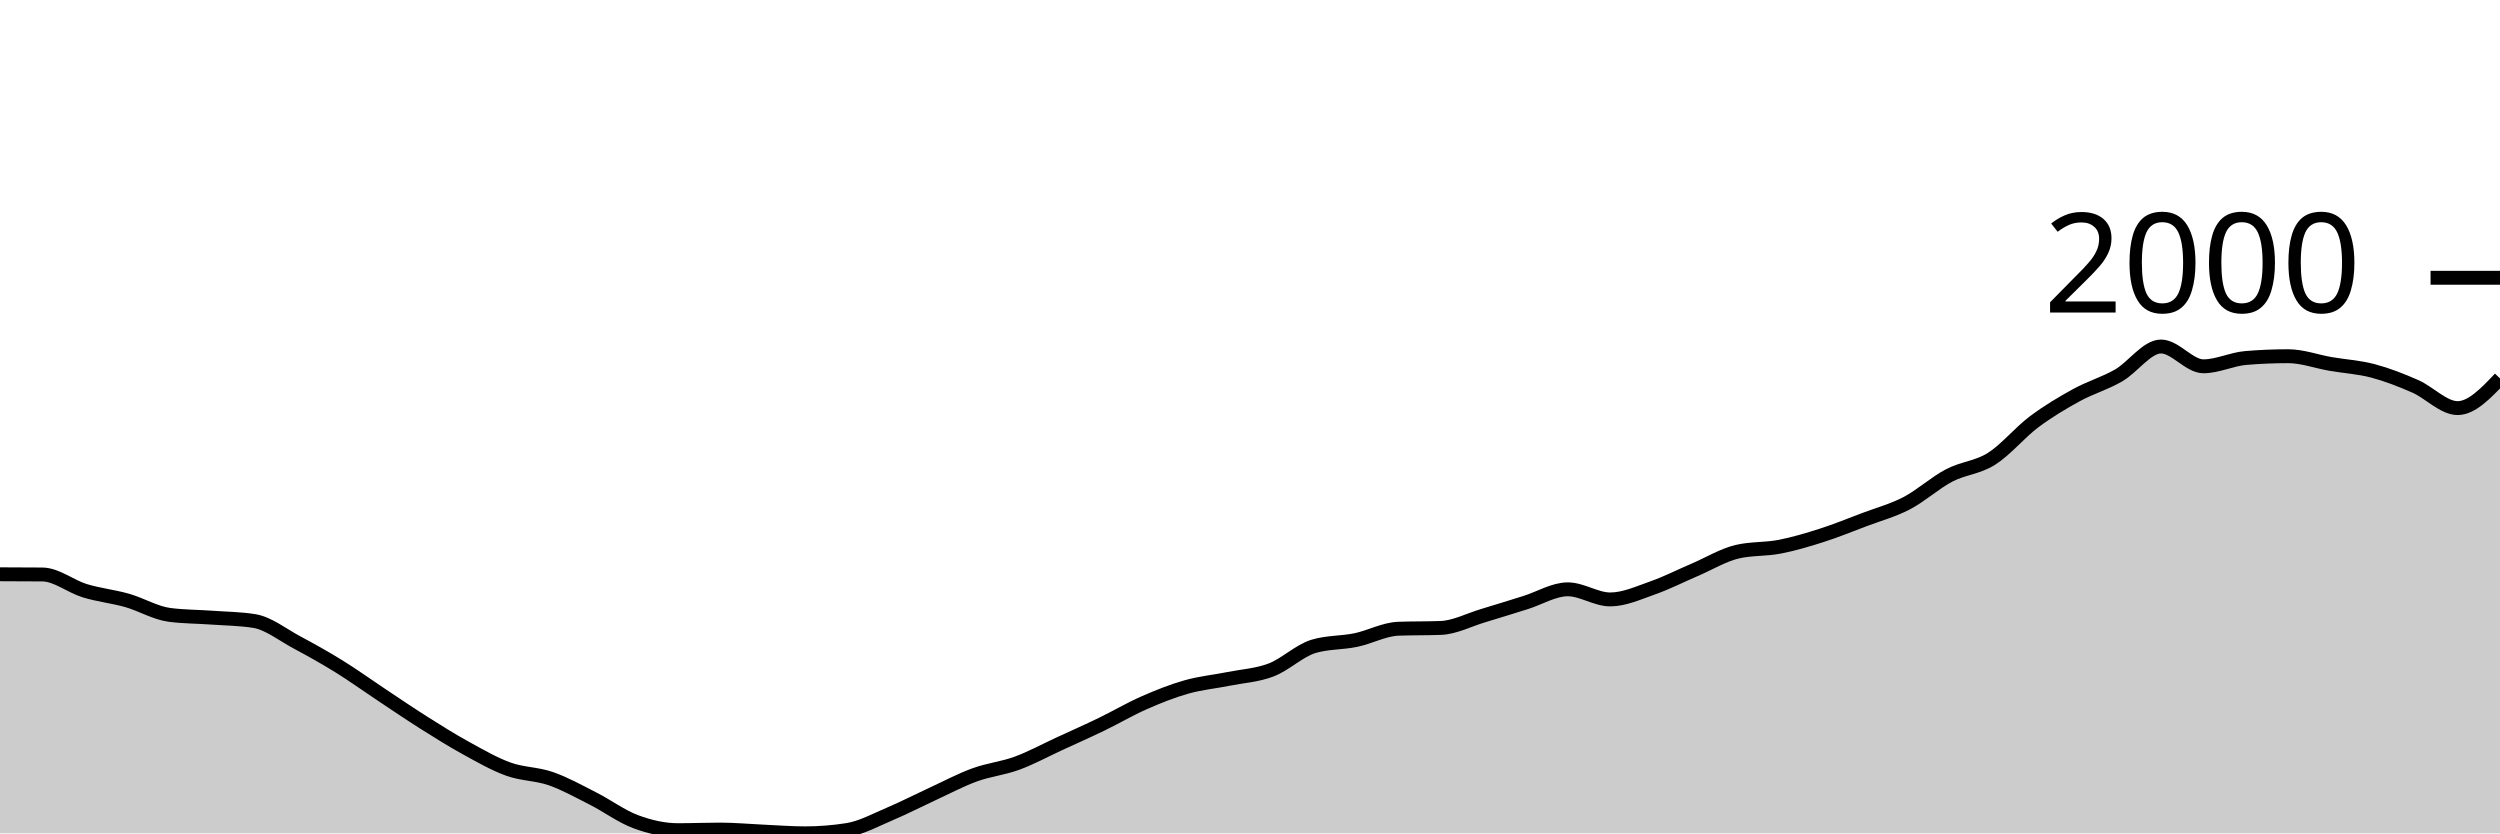
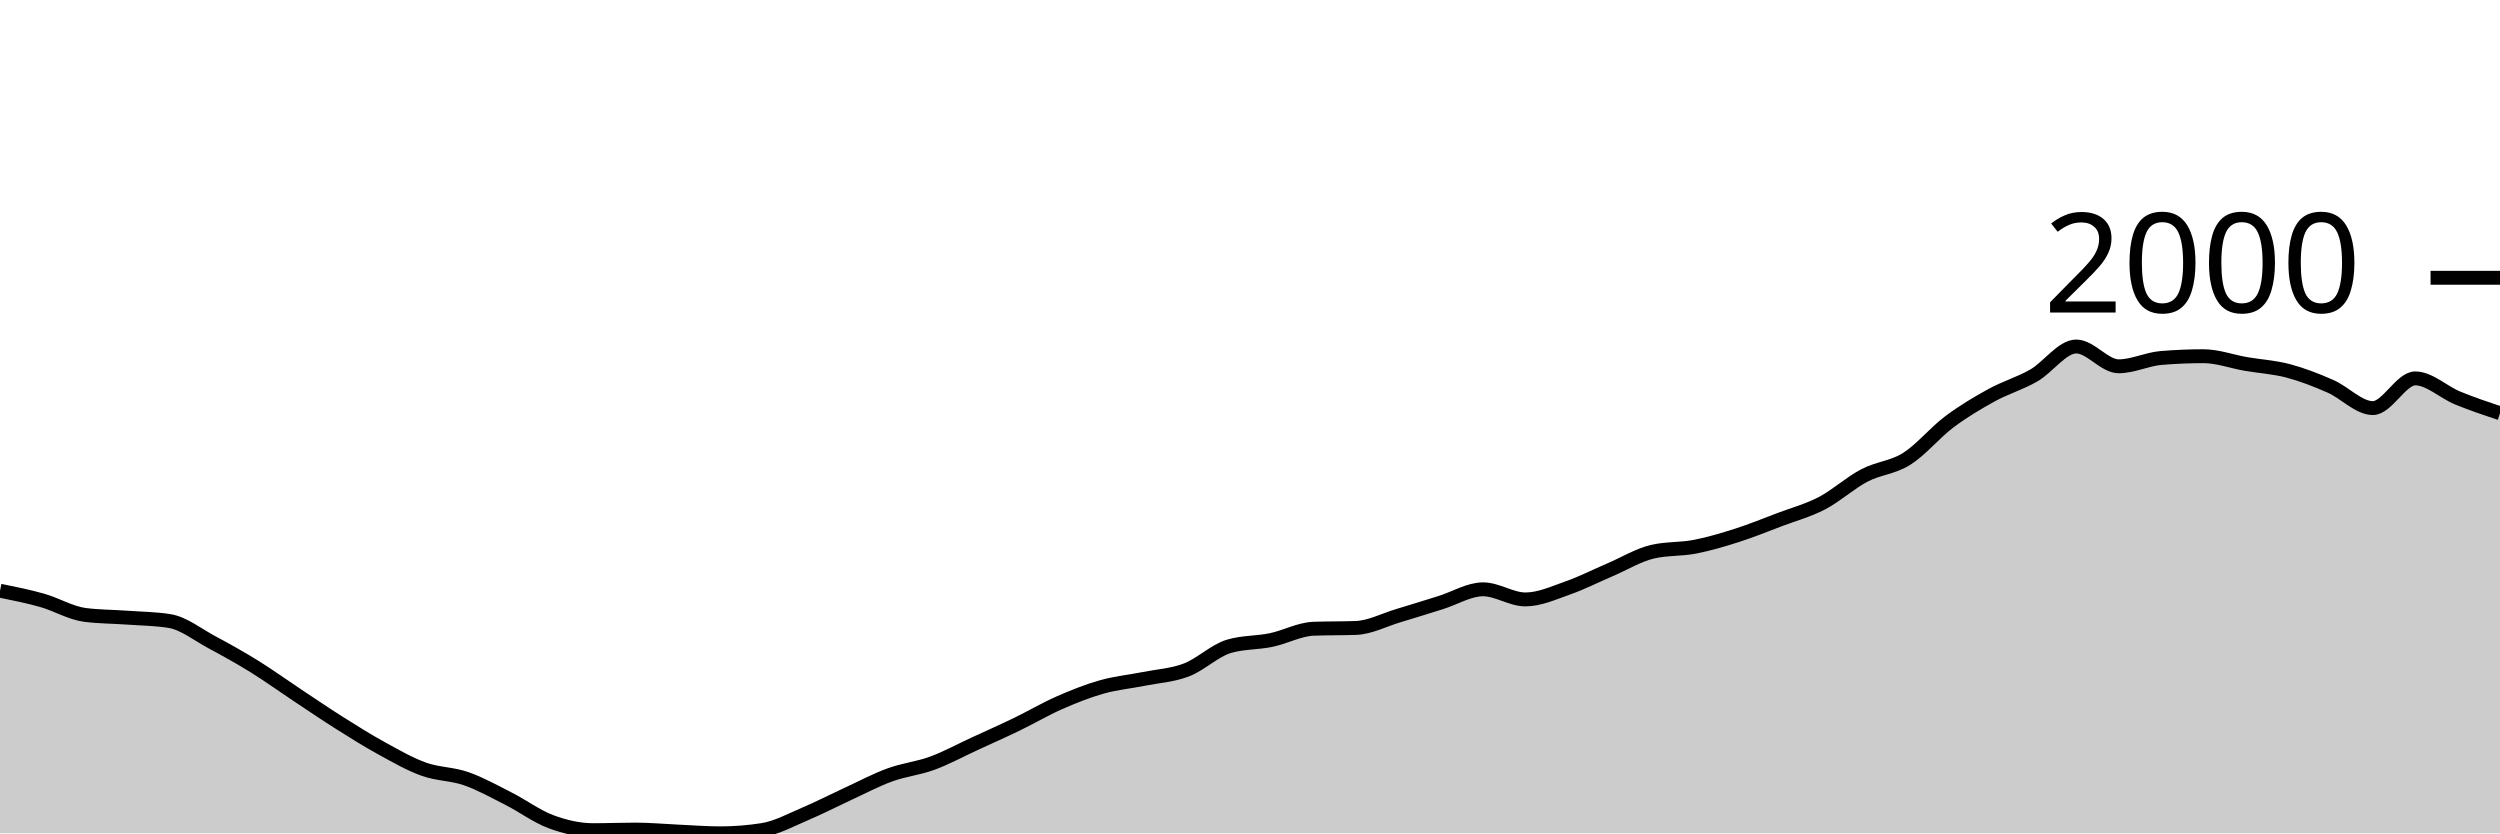
<svg xmlns="http://www.w3.org/2000/svg" viewBox="0 0 180 60">
  <g transform="translate(0,20)">
-     <path class="area" fill="rgba(0, 0, 0, 0.2)" d="M0,21.348C1.017,21.35,2.034,21.352,3.051,21.362C4.068,21.371,5.085,22.22,6.102,22.531C7.119,22.843,8.136,22.94,9.153,23.23C10.169,23.52,11.186,24.138,12.203,24.271C13.22,24.404,14.237,24.397,15.254,24.471C16.271,24.544,17.288,24.551,18.305,24.713C19.322,24.875,20.339,25.695,21.356,26.239C22.373,26.783,23.39,27.349,24.407,27.979C25.424,28.608,26.441,29.343,27.458,30.018C28.475,30.693,29.492,31.387,30.508,32.029C31.525,32.67,32.542,33.31,33.559,33.868C34.576,34.427,35.593,35.014,36.61,35.38C37.627,35.746,38.644,35.71,39.661,36.064C40.678,36.418,41.695,36.989,42.712,37.504C43.729,38.02,44.746,38.781,45.763,39.159C46.78,39.537,47.797,39.772,48.814,39.772C49.831,39.772,50.847,39.729,51.864,39.729C52.881,39.729,53.898,39.827,54.915,39.872C55.932,39.917,56.949,40,57.966,40C58.983,40,60,39.919,61.017,39.758C62.034,39.596,63.051,39.033,64.068,38.602C65.085,38.172,66.102,37.645,67.119,37.176C68.136,36.708,69.153,36.164,70.169,35.793C71.186,35.422,72.203,35.325,73.22,34.952C74.237,34.579,75.254,34.023,76.271,33.554C77.288,33.086,78.305,32.635,79.322,32.143C80.339,31.651,81.356,31.049,82.373,30.602C83.39,30.156,84.407,29.749,85.424,29.462C86.441,29.174,87.458,29.081,88.475,28.877C89.492,28.673,90.508,28.625,91.525,28.235C92.542,27.846,93.559,26.843,94.576,26.538C95.593,26.234,96.61,26.294,97.627,26.082C98.644,25.87,99.661,25.307,100.678,25.269C101.695,25.231,102.712,25.25,103.729,25.212C104.746,25.174,105.763,24.632,106.78,24.328C107.797,24.024,108.814,23.703,109.831,23.387C110.847,23.071,111.864,22.431,112.881,22.431C113.898,22.431,114.915,23.159,115.932,23.159C116.949,23.159,117.966,22.688,118.983,22.332C120,21.975,121.017,21.455,122.034,21.02C123.051,20.585,124.068,19.96,125.085,19.722C126.102,19.484,127.119,19.563,128.136,19.365C129.153,19.168,130.169,18.864,131.186,18.538C132.203,18.213,133.22,17.797,134.237,17.412C135.254,17.027,136.271,16.758,137.288,16.228C138.305,15.698,139.322,14.764,140.339,14.232C141.356,13.699,142.373,13.676,143.39,13.034C144.407,12.392,145.424,11.144,146.441,10.381C147.458,9.619,148.475,9.015,149.492,8.456C150.508,7.898,151.525,7.615,152.542,7.03C153.559,6.446,154.576,4.948,155.593,4.948C156.61,4.948,157.627,6.374,158.644,6.374C159.661,6.374,160.678,5.861,161.695,5.775C162.712,5.69,163.729,5.647,164.746,5.647C165.763,5.647,166.78,6.027,167.797,6.203C168.814,6.379,169.831,6.434,170.847,6.702C171.864,6.971,172.881,7.368,173.898,7.815C174.915,8.261,175.932,9.383,176.949,9.383C177.966,9.383,178.983,8.314,180,7.244L180,40C178.983,40,177.966,40,176.949,40C175.932,40,174.915,40,173.898,40C172.881,40,171.864,40,170.847,40C169.831,40,168.814,40,167.797,40C166.78,40,165.763,40,164.746,40C163.729,40,162.712,40,161.695,40C160.678,40,159.661,40,158.644,40C157.627,40,156.61,40,155.593,40C154.576,40,153.559,40,152.542,40C151.525,40,150.508,40,149.492,40C148.475,40,147.458,40,146.441,40C145.424,40,144.407,40,143.39,40C142.373,40,141.356,40,140.339,40C139.322,40,138.305,40,137.288,40C136.271,40,135.254,40,134.237,40C133.22,40,132.203,40,131.186,40C130.169,40,129.153,40,128.136,40C127.119,40,126.102,40,125.085,40C124.068,40,123.051,40,122.034,40C121.017,40,120,40,118.983,40C117.966,40,116.949,40,115.932,40C114.915,40,113.898,40,112.881,40C111.864,40,110.847,40,109.831,40C108.814,40,107.797,40,106.78,40C105.763,40,104.746,40,103.729,40C102.712,40,101.695,40,100.678,40C99.661,40,98.644,40,97.627,40C96.61,40,95.593,40,94.576,40C93.559,40,92.542,40,91.525,40C90.508,40,89.492,40,88.475,40C87.458,40,86.441,40,85.424,40C84.407,40,83.39,40,82.373,40C81.356,40,80.339,40,79.322,40C78.305,40,77.288,40,76.271,40C75.254,40,74.237,40,73.22,40C72.203,40,71.186,40,70.169,40C69.153,40,68.136,40,67.119,40C66.102,40,65.085,40,64.068,40C63.051,40,62.034,40,61.017,40C60,40,58.983,40,57.966,40C56.949,40,55.932,40,54.915,40C53.898,40,52.881,40,51.864,40C50.847,40,49.831,40,48.814,40C47.797,40,46.78,40,45.763,40C44.746,40,43.729,40,42.712,40C41.695,40,40.678,40,39.661,40C38.644,40,37.627,40,36.61,40C35.593,40,34.576,40,33.559,40C32.542,40,31.525,40,30.508,40C29.492,40,28.475,40,27.458,40C26.441,40,25.424,40,24.407,40C23.39,40,22.373,40,21.356,40C20.339,40,19.322,40,18.305,40C17.288,40,16.271,40,15.254,40C14.237,40,13.22,40,12.203,40C11.186,40,10.169,40,9.153,40C8.136,40,7.119,40,6.102,40C5.085,40,4.068,40,3.051,40C2.034,40,1.017,40,0,40Z" />
-     <path class="line" stroke="black" fill="none" d="M0,21.348C1.017,21.35,2.034,21.352,3.051,21.362C4.068,21.371,5.085,22.22,6.102,22.531C7.119,22.843,8.136,22.94,9.153,23.23C10.169,23.52,11.186,24.138,12.203,24.271C13.22,24.404,14.237,24.397,15.254,24.471C16.271,24.544,17.288,24.551,18.305,24.713C19.322,24.875,20.339,25.695,21.356,26.239C22.373,26.783,23.39,27.349,24.407,27.979C25.424,28.608,26.441,29.343,27.458,30.018C28.475,30.693,29.492,31.387,30.508,32.029C31.525,32.67,32.542,33.31,33.559,33.868C34.576,34.427,35.593,35.014,36.61,35.38C37.627,35.746,38.644,35.71,39.661,36.064C40.678,36.418,41.695,36.989,42.712,37.504C43.729,38.02,44.746,38.781,45.763,39.159C46.78,39.537,47.797,39.772,48.814,39.772C49.831,39.772,50.847,39.729,51.864,39.729C52.881,39.729,53.898,39.827,54.915,39.872C55.932,39.917,56.949,40,57.966,40C58.983,40,60,39.919,61.017,39.758C62.034,39.596,63.051,39.033,64.068,38.602C65.085,38.172,66.102,37.645,67.119,37.176C68.136,36.708,69.153,36.164,70.169,35.793C71.186,35.422,72.203,35.325,73.22,34.952C74.237,34.579,75.254,34.023,76.271,33.554C77.288,33.086,78.305,32.635,79.322,32.143C80.339,31.651,81.356,31.049,82.373,30.602C83.39,30.156,84.407,29.749,85.424,29.462C86.441,29.174,87.458,29.081,88.475,28.877C89.492,28.673,90.508,28.625,91.525,28.235C92.542,27.846,93.559,26.843,94.576,26.538C95.593,26.234,96.61,26.294,97.627,26.082C98.644,25.87,99.661,25.307,100.678,25.269C101.695,25.231,102.712,25.25,103.729,25.212C104.746,25.174,105.763,24.632,106.78,24.328C107.797,24.024,108.814,23.703,109.831,23.387C110.847,23.071,111.864,22.431,112.881,22.431C113.898,22.431,114.915,23.159,115.932,23.159C116.949,23.159,117.966,22.688,118.983,22.332C120,21.975,121.017,21.455,122.034,21.02C123.051,20.585,124.068,19.96,125.085,19.722C126.102,19.484,127.119,19.563,128.136,19.365C129.153,19.168,130.169,18.864,131.186,18.538C132.203,18.213,133.22,17.797,134.237,17.412C135.254,17.027,136.271,16.758,137.288,16.228C138.305,15.698,139.322,14.764,140.339,14.232C141.356,13.699,142.373,13.676,143.39,13.034C144.407,12.392,145.424,11.144,146.441,10.381C147.458,9.619,148.475,9.015,149.492,8.456C150.508,7.898,151.525,7.615,152.542,7.03C153.559,6.446,154.576,4.948,155.593,4.948C156.61,4.948,157.627,6.374,158.644,6.374C159.661,6.374,160.678,5.861,161.695,5.775C162.712,5.69,163.729,5.647,164.746,5.647C165.763,5.647,166.78,6.027,167.797,6.203C168.814,6.379,169.831,6.434,170.847,6.702C171.864,6.971,172.881,7.368,173.898,7.815C174.915,8.261,175.932,9.383,176.949,9.383C177.966,9.383,178.983,8.314,180,7.244" />
+     <path class="area" fill="rgba(0, 0, 0, 0.2)" d="M0,22.531C1.017,22.736,2.034,22.94,3.051,23.23C4.068,23.52,5.085,24.138,6.102,24.271C7.119,24.404,8.136,24.397,9.153,24.471C10.169,24.544,11.186,24.551,12.203,24.713C13.22,24.875,14.237,25.695,15.254,26.239C16.271,26.783,17.288,27.349,18.305,27.979C19.322,28.608,20.339,29.343,21.356,30.018C22.373,30.693,23.39,31.387,24.407,32.029C25.424,32.67,26.441,33.31,27.458,33.868C28.475,34.427,29.492,35.014,30.508,35.38C31.525,35.746,32.542,35.71,33.559,36.064C34.576,36.418,35.593,36.989,36.61,37.504C37.627,38.02,38.644,38.781,39.661,39.159C40.678,39.537,41.695,39.772,42.712,39.772C43.729,39.772,44.746,39.729,45.763,39.729C46.78,39.729,47.797,39.827,48.814,39.872C49.831,39.917,50.847,40,51.864,40C52.881,40,53.898,39.919,54.915,39.758C55.932,39.596,56.949,39.033,57.966,38.602C58.983,38.172,60,37.645,61.017,37.176C62.034,36.708,63.051,36.164,64.068,35.793C65.085,35.422,66.102,35.325,67.119,34.952C68.136,34.579,69.153,34.023,70.169,33.554C71.186,33.086,72.203,32.635,73.22,32.143C74.237,31.651,75.254,31.049,76.271,30.602C77.288,30.156,78.305,29.749,79.322,29.462C80.339,29.174,81.356,29.081,82.373,28.877C83.39,28.673,84.407,28.625,85.424,28.235C86.441,27.846,87.458,26.843,88.475,26.538C89.492,26.234,90.508,26.294,91.525,26.082C92.542,25.87,93.559,25.307,94.576,25.269C95.593,25.231,96.61,25.25,97.627,25.212C98.644,25.174,99.661,24.632,100.678,24.328C101.695,24.024,102.712,23.703,103.729,23.387C104.746,23.071,105.763,22.431,106.78,22.431C107.797,22.431,108.814,23.159,109.831,23.159C110.847,23.159,111.864,22.688,112.881,22.332C113.898,21.975,114.915,21.455,115.932,21.02C116.949,20.585,117.966,19.96,118.983,19.722C120,19.484,121.017,19.563,122.034,19.365C123.051,19.168,124.068,18.864,125.085,18.538C126.102,18.213,127.119,17.797,128.136,17.412C129.153,17.027,130.169,16.758,131.186,16.228C132.203,15.698,133.22,14.764,134.237,14.232C135.254,13.699,136.271,13.676,137.288,13.034C138.305,12.392,139.322,11.144,140.339,10.381C141.356,9.619,142.373,9.015,143.39,8.456C144.407,7.898,145.424,7.615,146.441,7.03C147.458,6.446,148.475,4.948,149.492,4.948C150.508,4.948,151.525,6.374,152.542,6.374C153.559,6.374,154.576,5.861,155.593,5.775C156.61,5.69,157.627,5.647,158.644,5.647C159.661,5.647,160.678,6.027,161.695,6.203C162.712,6.379,163.729,6.434,164.746,6.702C165.763,6.971,166.78,7.368,167.797,7.815C168.814,8.261,169.831,9.383,170.847,9.383C171.864,9.383,172.881,7.244,173.898,7.244C174.915,7.244,175.932,8.238,176.949,8.656C177.966,9.074,178.983,9.414,180,9.754L180,40C178.983,40,177.966,40,176.949,40C175.932,40,174.915,40,173.898,40C172.881,40,171.864,40,170.847,40C169.831,40,168.814,40,167.797,40C166.78,40,165.763,40,164.746,40C163.729,40,162.712,40,161.695,40C160.678,40,159.661,40,158.644,40C157.627,40,156.61,40,155.593,40C154.576,40,153.559,40,152.542,40C151.525,40,150.508,40,149.492,40C148.475,40,147.458,40,146.441,40C145.424,40,144.407,40,143.39,40C142.373,40,141.356,40,140.339,40C139.322,40,138.305,40,137.288,40C136.271,40,135.254,40,134.237,40C133.22,40,132.203,40,131.186,40C130.169,40,129.153,40,128.136,40C127.119,40,126.102,40,125.085,40C124.068,40,123.051,40,122.034,40C121.017,40,120,40,118.983,40C117.966,40,116.949,40,115.932,40C114.915,40,113.898,40,112.881,40C111.864,40,110.847,40,109.831,40C108.814,40,107.797,40,106.78,40C105.763,40,104.746,40,103.729,40C102.712,40,101.695,40,100.678,40C99.661,40,98.644,40,97.627,40C96.61,40,95.593,40,94.576,40C93.559,40,92.542,40,91.525,40C90.508,40,89.492,40,88.475,40C87.458,40,86.441,40,85.424,40C84.407,40,83.39,40,82.373,40C81.356,40,80.339,40,79.322,40C78.305,40,77.288,40,76.271,40C75.254,40,74.237,40,73.22,40C72.203,40,71.186,40,70.169,40C69.153,40,68.136,40,67.119,40C66.102,40,65.085,40,64.068,40C63.051,40,62.034,40,61.017,40C60,40,58.983,40,57.966,40C56.949,40,55.932,40,54.915,40C53.898,40,52.881,40,51.864,40C50.847,40,49.831,40,48.814,40C47.797,40,46.78,40,45.763,40C44.746,40,43.729,40,42.712,40C41.695,40,40.678,40,39.661,40C38.644,40,37.627,40,36.61,40C35.593,40,34.576,40,33.559,40C32.542,40,31.525,40,30.508,40C29.492,40,28.475,40,27.458,40C26.441,40,25.424,40,24.407,40C23.39,40,22.373,40,21.356,40C20.339,40,19.322,40,18.305,40C17.288,40,16.271,40,15.254,40C14.237,40,13.22,40,12.203,40C11.186,40,10.169,40,9.153,40C8.136,40,7.119,40,6.102,40C5.085,40,4.068,40,3.051,40C2.034,40,1.017,40,0,40Z" />
+     <path class="line" stroke="black" fill="none" d="M0,22.531C1.017,22.736,2.034,22.94,3.051,23.23C4.068,23.52,5.085,24.138,6.102,24.271C7.119,24.404,8.136,24.397,9.153,24.471C10.169,24.544,11.186,24.551,12.203,24.713C13.22,24.875,14.237,25.695,15.254,26.239C16.271,26.783,17.288,27.349,18.305,27.979C19.322,28.608,20.339,29.343,21.356,30.018C22.373,30.693,23.39,31.387,24.407,32.029C25.424,32.67,26.441,33.31,27.458,33.868C28.475,34.427,29.492,35.014,30.508,35.38C31.525,35.746,32.542,35.71,33.559,36.064C34.576,36.418,35.593,36.989,36.61,37.504C37.627,38.02,38.644,38.781,39.661,39.159C40.678,39.537,41.695,39.772,42.712,39.772C43.729,39.772,44.746,39.729,45.763,39.729C46.78,39.729,47.797,39.827,48.814,39.872C49.831,39.917,50.847,40,51.864,40C52.881,40,53.898,39.919,54.915,39.758C55.932,39.596,56.949,39.033,57.966,38.602C58.983,38.172,60,37.645,61.017,37.176C62.034,36.708,63.051,36.164,64.068,35.793C65.085,35.422,66.102,35.325,67.119,34.952C68.136,34.579,69.153,34.023,70.169,33.554C71.186,33.086,72.203,32.635,73.22,32.143C74.237,31.651,75.254,31.049,76.271,30.602C77.288,30.156,78.305,29.749,79.322,29.462C80.339,29.174,81.356,29.081,82.373,28.877C83.39,28.673,84.407,28.625,85.424,28.235C86.441,27.846,87.458,26.843,88.475,26.538C89.492,26.234,90.508,26.294,91.525,26.082C92.542,25.87,93.559,25.307,94.576,25.269C95.593,25.231,96.61,25.25,97.627,25.212C98.644,25.174,99.661,24.632,100.678,24.328C101.695,24.024,102.712,23.703,103.729,23.387C104.746,23.071,105.763,22.431,106.78,22.431C107.797,22.431,108.814,23.159,109.831,23.159C110.847,23.159,111.864,22.688,112.881,22.332C113.898,21.975,114.915,21.455,115.932,21.02C116.949,20.585,117.966,19.96,118.983,19.722C120,19.484,121.017,19.563,122.034,19.365C123.051,19.168,124.068,18.864,125.085,18.538C126.102,18.213,127.119,17.797,128.136,17.412C129.153,17.027,130.169,16.758,131.186,16.228C132.203,15.698,133.22,14.764,134.237,14.232C135.254,13.699,136.271,13.676,137.288,13.034C138.305,12.392,139.322,11.144,140.339,10.381C141.356,9.619,142.373,9.015,143.39,8.456C144.407,7.898,145.424,7.615,146.441,7.03C147.458,6.446,148.475,4.948,149.492,4.948C150.508,4.948,151.525,6.374,152.542,6.374C153.559,6.374,154.576,5.861,155.593,5.775C156.61,5.69,157.627,5.647,158.644,5.647C159.661,5.647,160.678,6.027,161.695,6.203C162.712,6.379,163.729,6.434,164.746,6.702C165.763,6.971,166.78,7.368,167.797,7.815C168.814,8.261,169.831,9.383,170.847,9.383C171.864,9.383,172.881,7.244,173.898,7.244C174.915,7.244,175.932,8.238,176.949,8.656C177.966,9.074,178.983,9.414,180,9.754" />
    <path class="axis-ceiling" stroke-width="1" stroke="black" fill="none" d="M175,0L180,0" />
    <text class="axis-ceiling-label" font-family="sans-serif" text-anchor="end" font-size="10px" x="170" y="2.5">2000</text>
  </g>
</svg>
